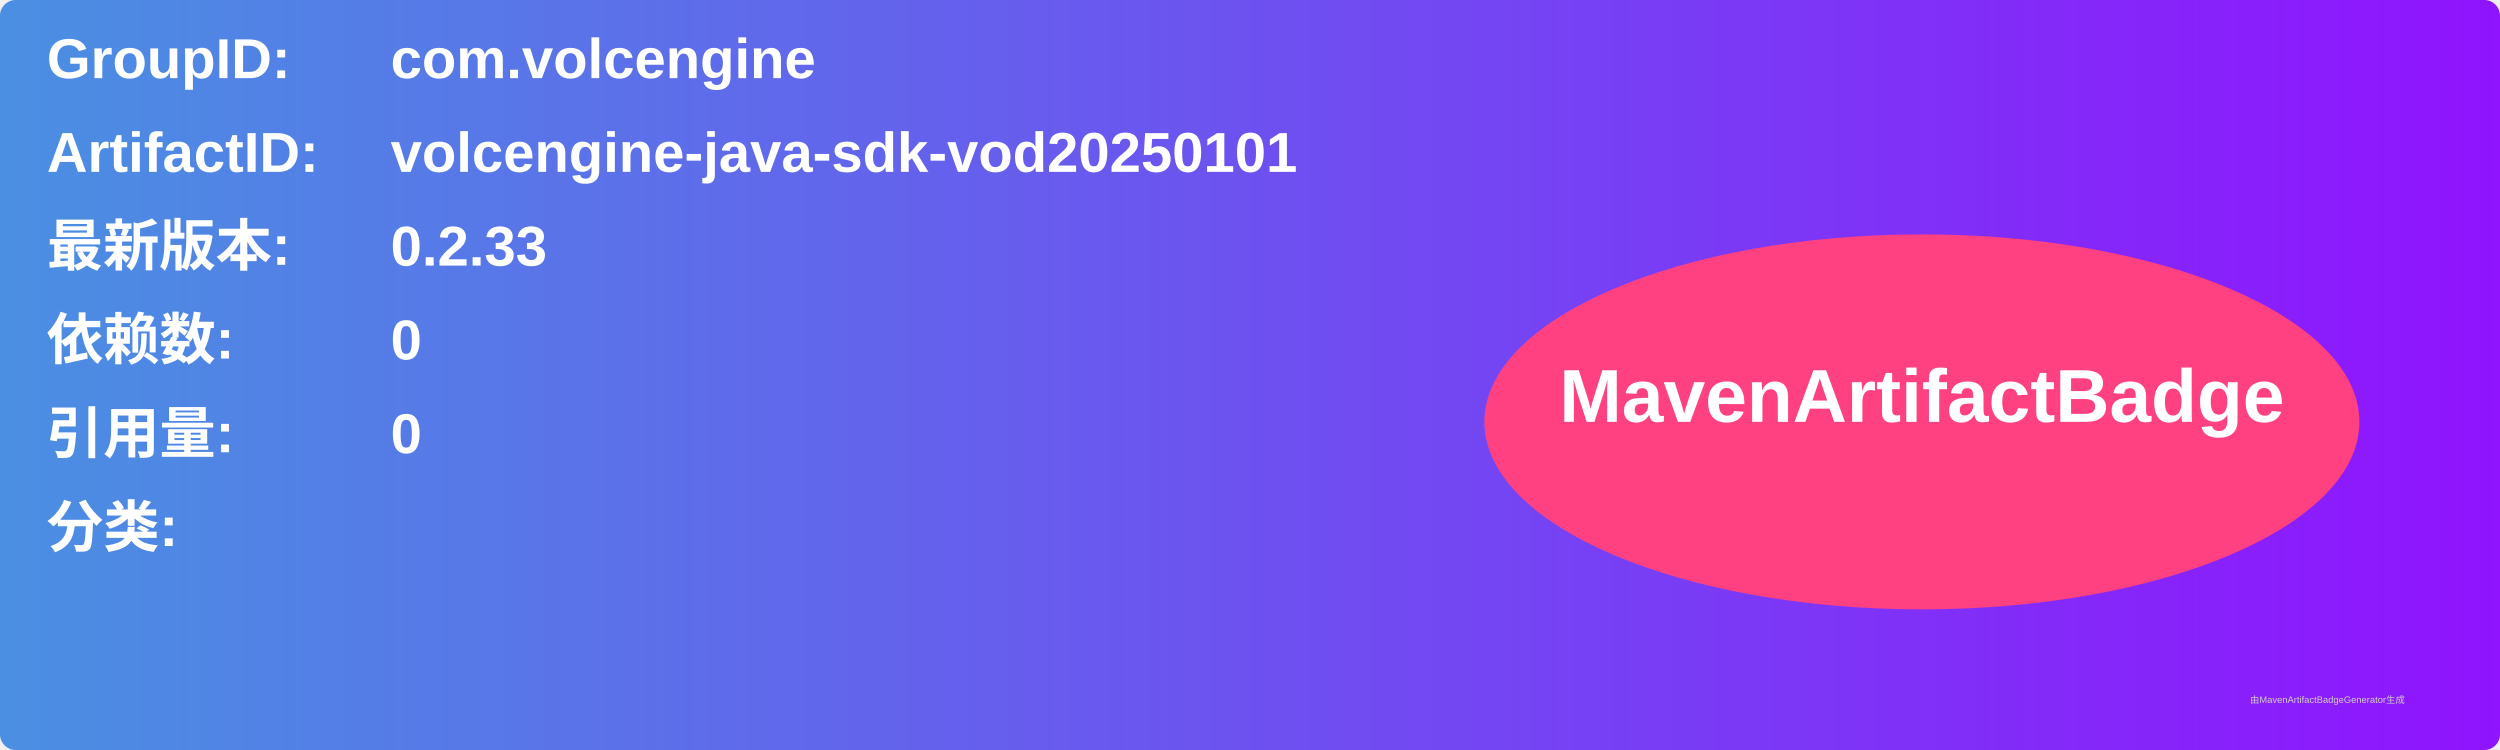
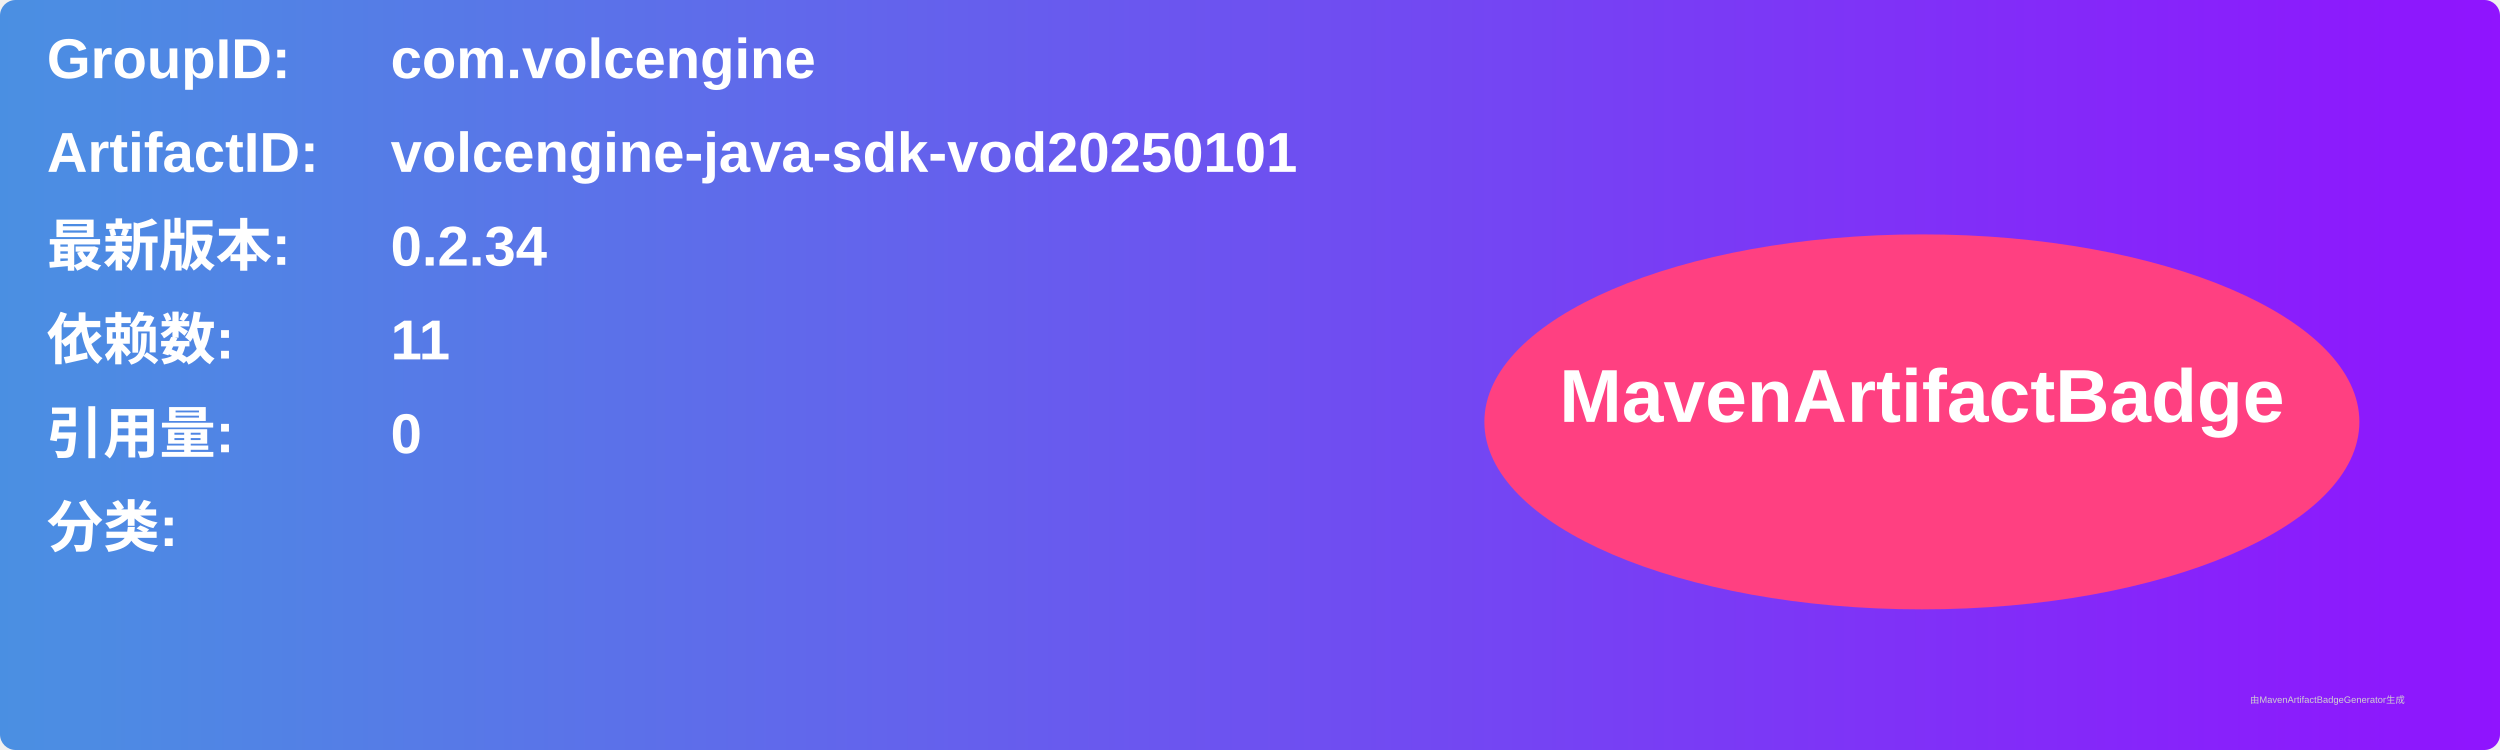
<svg xmlns="http://www.w3.org/2000/svg" width="800" height="240" viewBox="0 0 800 240">
  <linearGradient id="grad" x1="0%" y1="0%" x2="100%" y2="0%">
    <stop offset="0%" stop-color="#4a90e2" />
    <stop offset="100%" stop-color="#9013fe" />
  </linearGradient>
  <rect width="100%" height="100%" rx="5" ry="5" fill="url(#grad)" />
  <g transform="translate(15, 15)">
    <text x="0" y="10" font-family="Arial" font-size="18" fill="white" font-weight="bold" width="260">GroupID:</text>
    <text x="110" y="10" font-family="Arial" font-size="18" fill="white" font-weight="bold" width="460">com.volcengine</text>
    <text x="0" y="40" font-family="Arial" font-size="18" fill="white" font-weight="bold" width="260">ArtifactID:</text>
    <text x="110" y="40" font-family="Arial" font-size="18" fill="white" font-weight="bold" width="460">volcengine-java-sdk-vod20250101</text>
    <text x="0" y="70" font-family="Arial" font-size="18" fill="white" font-weight="bold">最新版本:</text>
    <text x="110" y="70" font-family="Arial" font-size="18" fill="white" font-weight="bold">
-       <tspan font-weight="bold">0.2.33</tspan>
+       <tspan font-weight="bold">0.2.34</tspan>
    </text>
    <text x="0" y="100" font-family="Arial" font-size="18" fill="white" font-weight="bold">依赖数: </text>
    <text x="110" y="100" font-family="Arial" font-size="18" fill="white">
-       <tspan font-weight="bold">0</tspan>
+       <tspan font-weight="bold">11</tspan>
    </text>
    <text x="0" y="130" font-family="Arial" font-size="18" fill="white" font-weight="bold">引用量: </text>
    <text x="110" y="130" font-family="Arial" font-size="18" fill="white">
      <tspan font-weight="bold">0</tspan>
    </text>
    <text x="0" y="160" font-family="Arial" font-size="18" fill="white" font-weight="bold">分类:</text>
    <text x="10" y="190" font-family="Arial" font-size="10" fill="white">
      <tspan font-weight="bold" />
    </text>
    <ellipse cx="600" cy="120" rx="140" ry="60" fill="#ff4081" />
    <text x="600" y="120" text-anchor="middle" font-family="Arial" font-size="24" fill="white" font-weight="bold">MavenArtifactBadge</text>
  </g>
  <text x="720" y="225" font-family="Arial" font-size="3" fill="#d0d0d0">由MavenArtifactBadgeGenerator生成</text>
</svg>
